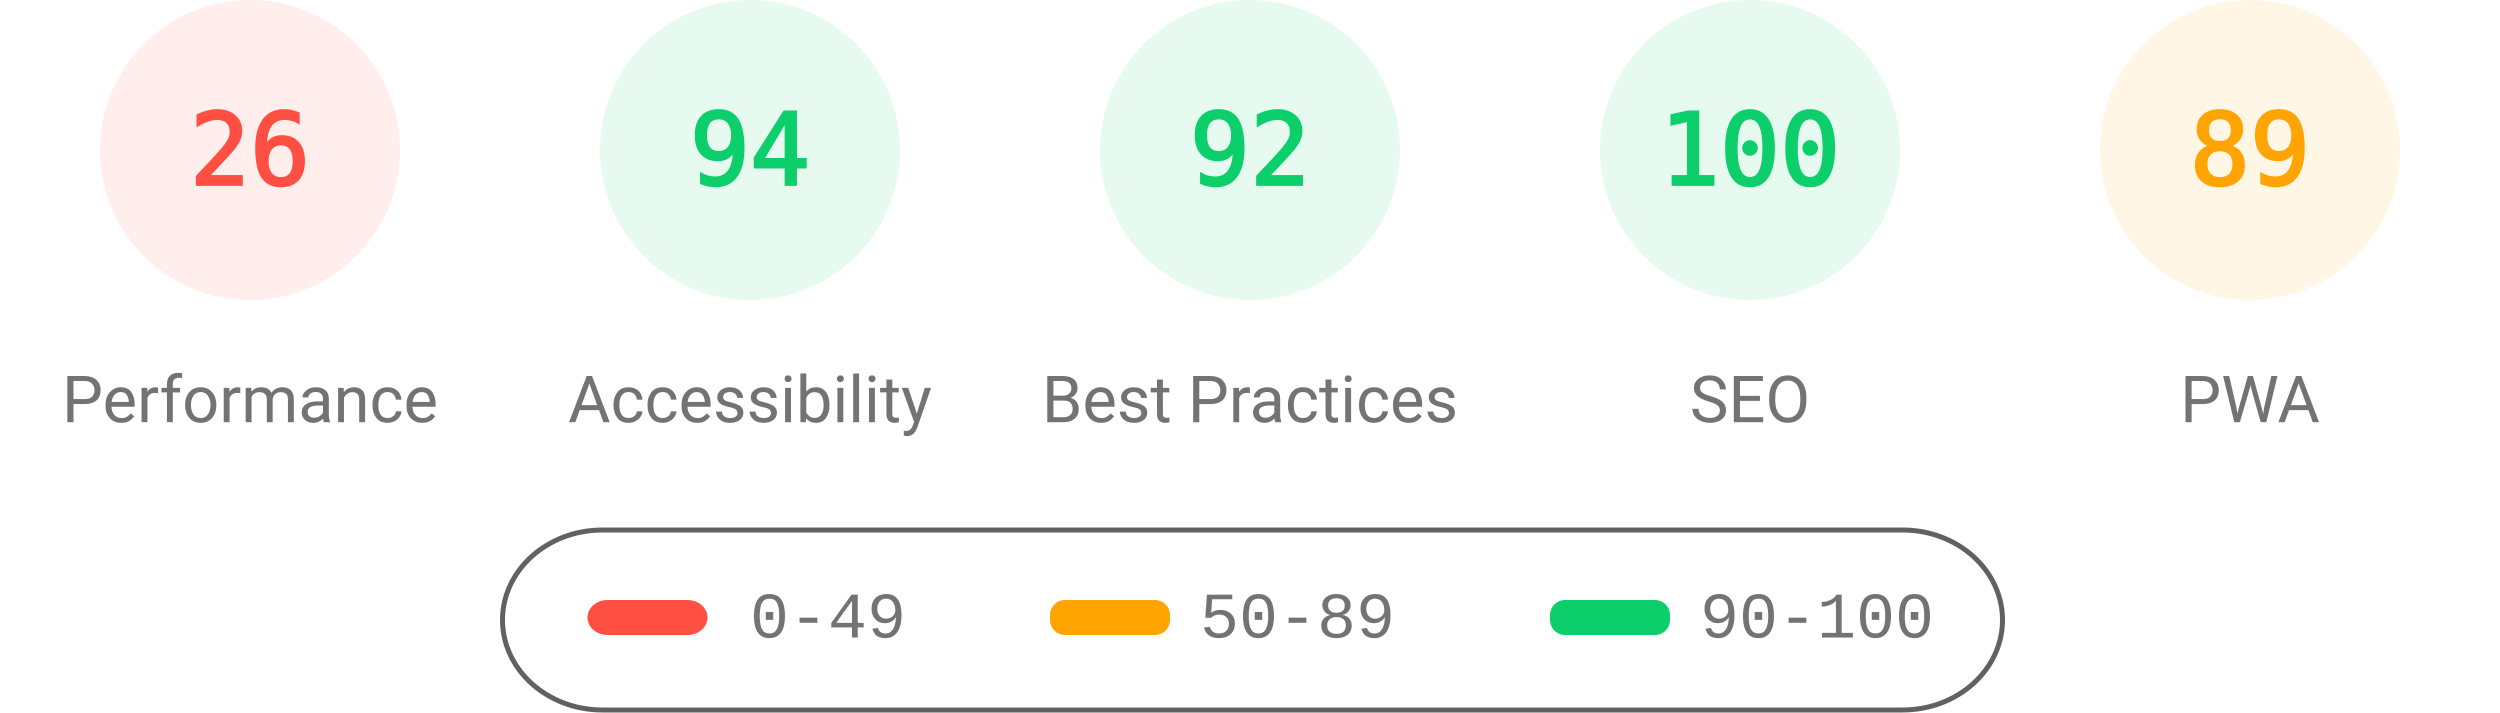
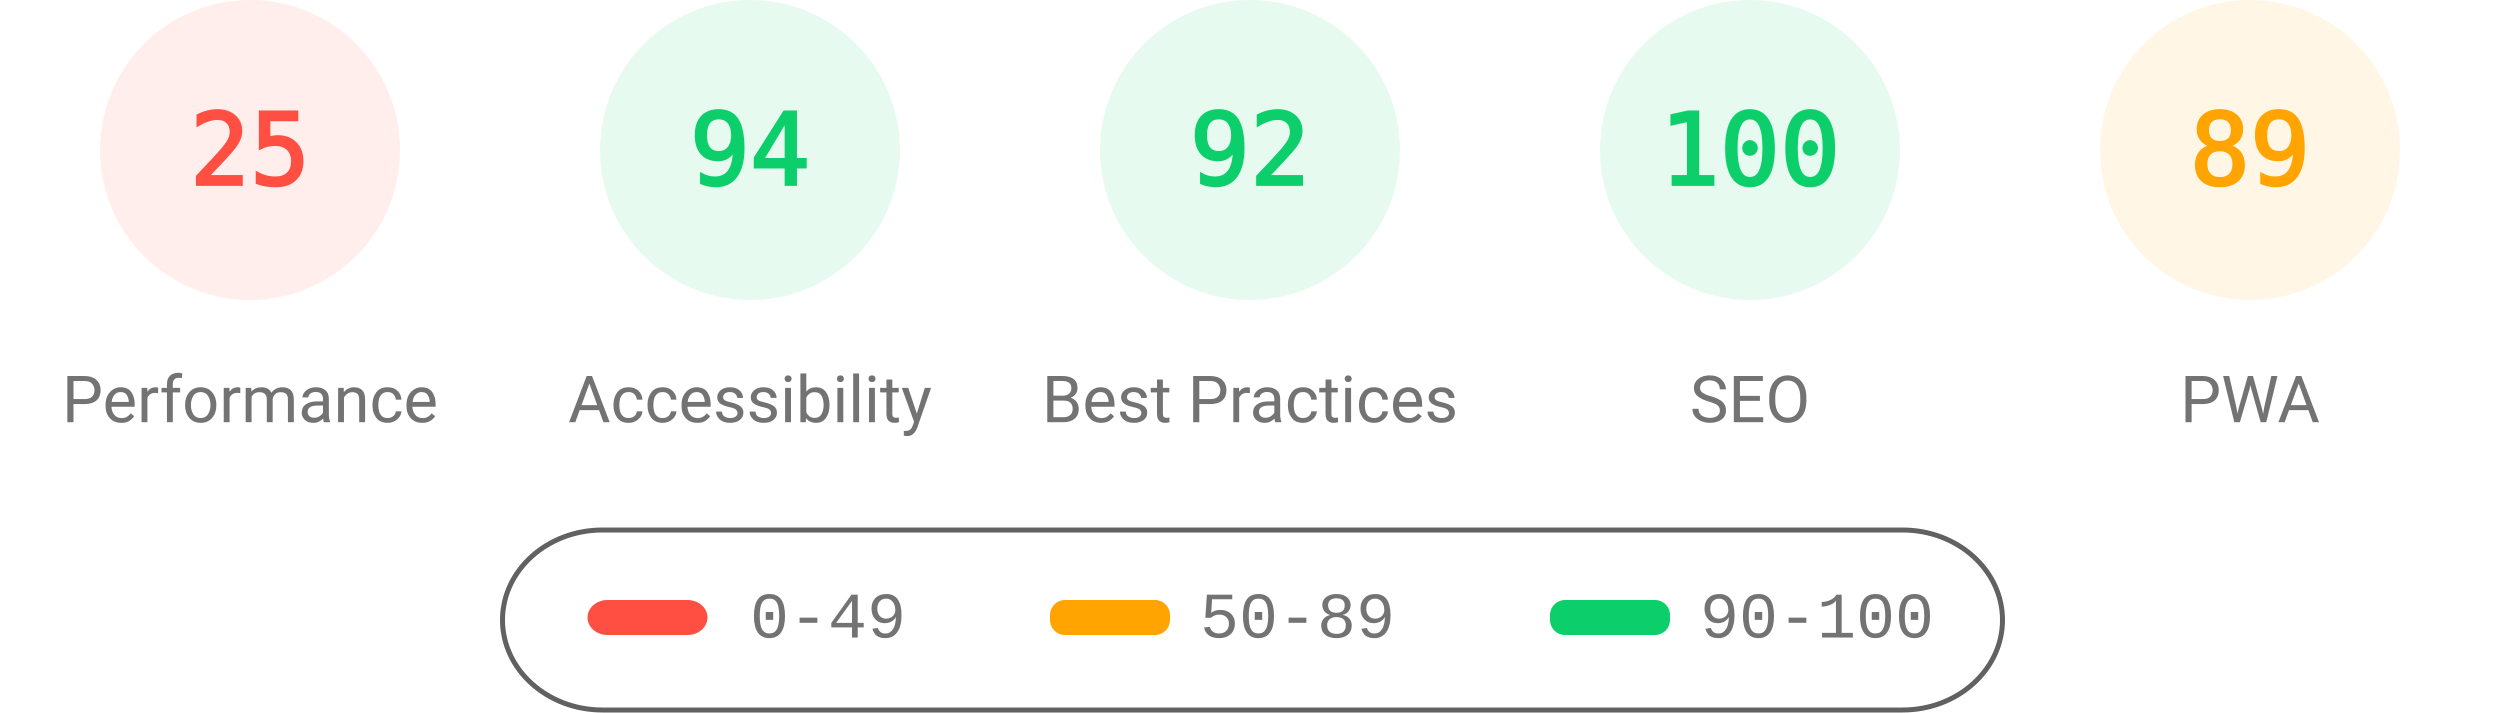
<svg xmlns="http://www.w3.org/2000/svg" fill="none" width="1000" height="285">
  <style>.gauge-base{opacity:.1}.gauge-arc{fill:none;animation-delay:250ms;stroke-linecap:round;transform:rotate(-90deg);transform-origin:100px 60px;animation:load-gauge 1s ease forwards}.guage-text{font-size:40px;font-family:monospace;text-align:center}.guage-red{color:#ff4e42;fill:#ff4e42;stroke:#ff4e42}.guage-orange{color:#ffa400;fill:#ffa400;stroke:#ffa400}.guage-green{color:#0cce6b;fill:#0cce6b;stroke:#0cce6b}.guage-undefined{color:#5c5c5c;fill:#5c5c5c;stroke:#5c5c5c}.guage-title{color:#737373;fill:#737373;stroke:none;font-size:26px;line-height:26px;font-family:Roboto,Halvetica,Arial,sans-serif}@keyframes load-gauge{from{stroke-dasharray:0 352.858}}</style>
  <svg class="guage-div guage-perf guage-red" viewBox="0 0 200 200" width="200" height="200">
    <circle class="gauge-base" r="56" cx="100" cy="60" stroke-width="8" />
-     <circle class="gauge-arc guage-arc-1" r="56" cx="100" cy="60" stroke-width="8" style="stroke-dasharray:91.483,351.858" />
-     <text class="guage-text" x="100" y="60" alignment-baseline="central" dominant-baseline="central" text-anchor="middle">26</text>
+     <circle class="gauge-arc guage-arc-1" r="56" cx="100" cy="60" stroke-width="8" style="stroke-dasharray:87.965,351.858" />
+     <text class="guage-text" x="100" y="60" alignment-baseline="central" dominant-baseline="central" text-anchor="middle">25</text>
    <text class="guage-title" x="100" y="160" alignment-baseline="central" dominant-baseline="central" text-anchor="middle">Performance</text>
  </svg>
  <svg class="guage-div guage-acc guage-green" viewBox="0 0 200 200" width="200" height="200" x="200">
    <circle class="gauge-base" r="56" cx="100" cy="60" stroke-width="8" />
    <circle class="gauge-arc guage-arc-2" r="56" cx="100" cy="60" stroke-width="8" style="stroke-dasharray:330.747,351.858" />
    <text class="guage-text" x="100" y="60" alignment-baseline="central" dominant-baseline="central" text-anchor="middle">94</text>
    <text class="guage-title" x="100" y="160" alignment-baseline="central" dominant-baseline="central" text-anchor="middle">Accessibility</text>
  </svg>
  <svg class="guage-div guage-best guage-green" viewBox="0 0 200 200" width="200" height="200" x="400">
    <circle class="gauge-base" r="56" cx="100" cy="60" stroke-width="8" />
    <circle class="gauge-arc guage-arc-3" r="56" cx="100" cy="60" stroke-width="8" style="stroke-dasharray:323.709,351.858" />
    <text class="guage-text" x="100" y="60" alignment-baseline="central" dominant-baseline="central" text-anchor="middle">92</text>
    <text class="guage-title" x="100" y="160" alignment-baseline="central" dominant-baseline="central" text-anchor="middle">Best Practices</text>
  </svg>
  <svg class="guage-div guage-seo guage-green" viewBox="0 0 200 200" width="200" height="200" x="600">
    <circle class="gauge-base" r="56" cx="100" cy="60" stroke-width="8" />
    <circle class="gauge-arc guage-arc-4" r="56" cx="100" cy="60" stroke-width="8" style="stroke-dasharray:351.858,351.858" />
    <text class="guage-text" x="100" y="60" alignment-baseline="central" dominant-baseline="central" text-anchor="middle">100</text>
    <text class="guage-title" x="100" y="160" alignment-baseline="central" dominant-baseline="central" text-anchor="middle">SEO</text>
  </svg>
  <svg class="guage-div guage-pwa guage-orange" viewBox="0 0 200 200" width="200" height="200" x="800">
    <circle class="gauge-base" r="56" cx="100" cy="60" stroke-width="8" />
    <circle class="gauge-arc guage-arc-4" r="56" cx="100" cy="60" stroke-width="8" style="stroke-dasharray:313.154,351.858" />
    <text class="guage-text" x="100" y="60" alignment-baseline="central" dominant-baseline="central" text-anchor="middle">89</text>
    <text class="guage-title" x="100" y="160" alignment-baseline="central" dominant-baseline="central" text-anchor="middle">PWA</text>
  </svg>
  <svg width="604" height="76" x="200" y="210">
    <path fill="none" id="canvas_background" d="M-1-1h604v80H-1z" />
    <rect fill-opacity="0" stroke="#616161" stroke-width="2" rx="40" id="svg_2" height="72" width="600" y="2" x="1" fill="#000" />
    <rect stroke="#000" rx="8" id="svg_3" height="14" width="48" y="30" x="35" stroke-opacity="null" stroke-width="0" fill="#ff4e42" />
    <rect stroke="#000" rx="6" id="svg_4" height="14" width="48" y="30" x="220" stroke-opacity="null" stroke-width="0" fill="#ffa400" />
    <rect stroke="#000" rx="6" id="svg_5" height="14" width="48" y="30" x="420" stroke-opacity="null" stroke-width="0" fill="#0cce6b" />
    <text xml:space="preserve" text-anchor="start" font-family="'Courier New', Courier, monospace" font-size="26" id="svg_6" y="45" x="100" stroke-opacity="null" stroke-width="0" stroke="#000" fill="#737373">0-49</text>
    <text xml:space="preserve" text-anchor="start" font-family="'Courier New', Courier, monospace" font-size="26" id="svg_7" y="45" x="280" stroke-opacity="null" stroke-width="0" stroke="#000" fill="#737373">50-89</text>
    <text xml:space="preserve" text-anchor="start" font-family="'Courier New', Courier, monospace" font-size="26" id="svg_8" y="45" x="480" stroke-opacity="null" stroke-width="0" stroke="#000" fill="#737373">90-100</text>
  </svg>
</svg>
